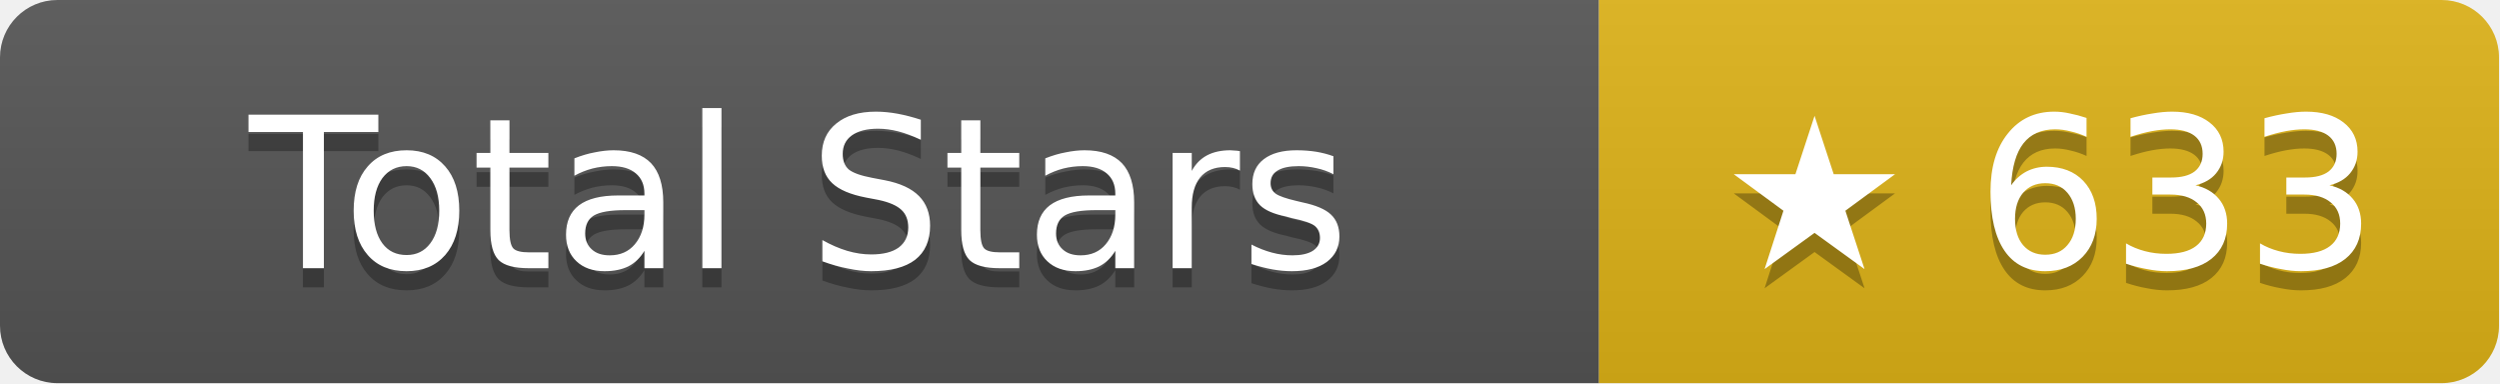
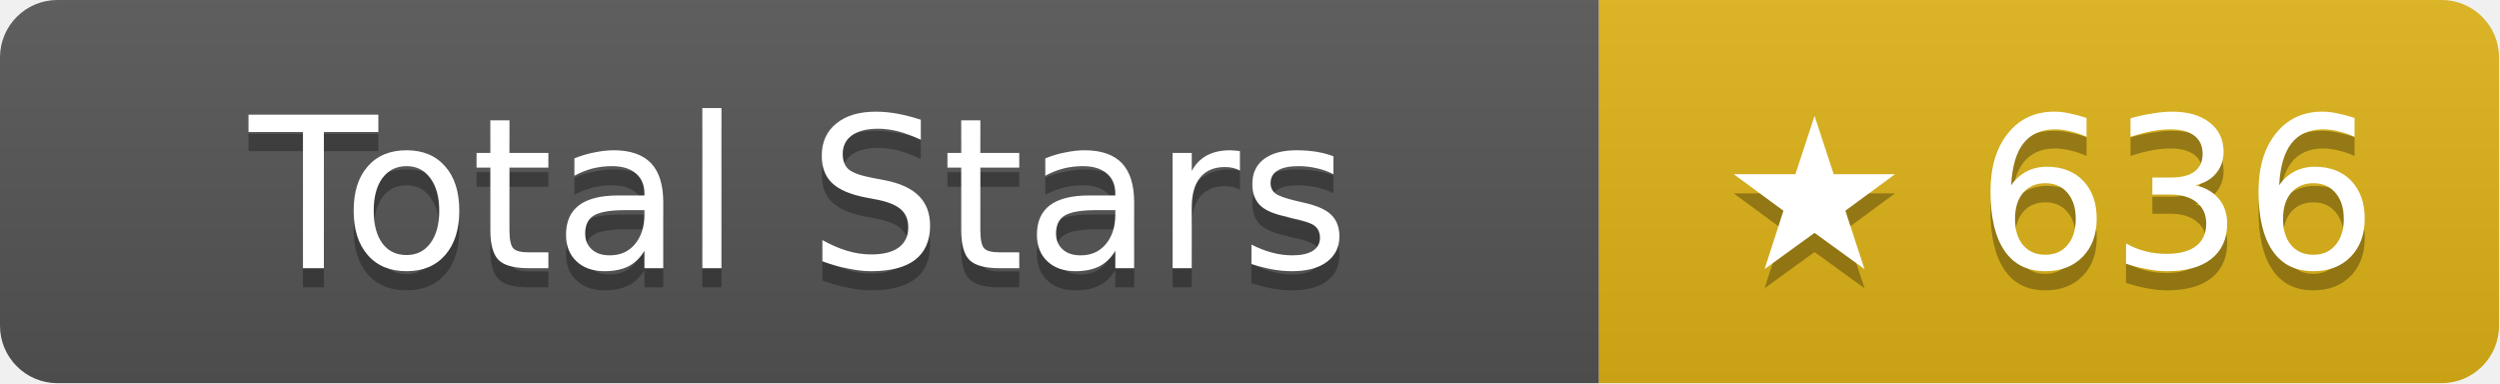
- <svg xmlns="http://www.w3.org/2000/svg" width="130.5" height="20" role="img" aria-label="Total Stars: ★ 633">
+ <svg xmlns="http://www.w3.org/2000/svg" width="130.5" height="20" role="img" aria-label="Total Stars: ★ 636">
  <linearGradient id="s" x2="0" y2="100%">
    <stop offset="0" stop-color="#bbb" stop-opacity=".1" />
    <stop offset="1" stop-opacity=".1" />
  </linearGradient>
  <clipPath id="r">
    <rect width="130.5" height="20" rx="3" fill="#fff" />
  </clipPath>
  <g clip-path="url(#r)">
    <rect width="83.5" height="20" fill="#555" />
    <rect x="83.5" width="47" height="20" fill="#dfb317" />
    <rect width="130.5" height="20" fill="url(#s)" />
  </g>
  <g fill="#fff" text-anchor="middle" font-family="Verdana,Geneva,DejaVu Sans,sans-serif" text-rendering="geometricPrecision" font-size="11">
    <text aria-hidden="true" x="41.75" y="15" fill="#010101" fill-opacity=".3">Total Stars</text>
    <text x="41.75" y="14">Total Stars</text>
-     <text aria-hidden="true" x="107" y="15" fill="#010101" fill-opacity=".3">★ 633</text>
-     <text x="107" y="14">★ 633</text>
+     <text aria-hidden="true" x="107" y="15" fill="#010101" fill-opacity=".3">★ 636</text>
+     <text x="107" y="14">★ 636</text>
  </g>
</svg>
